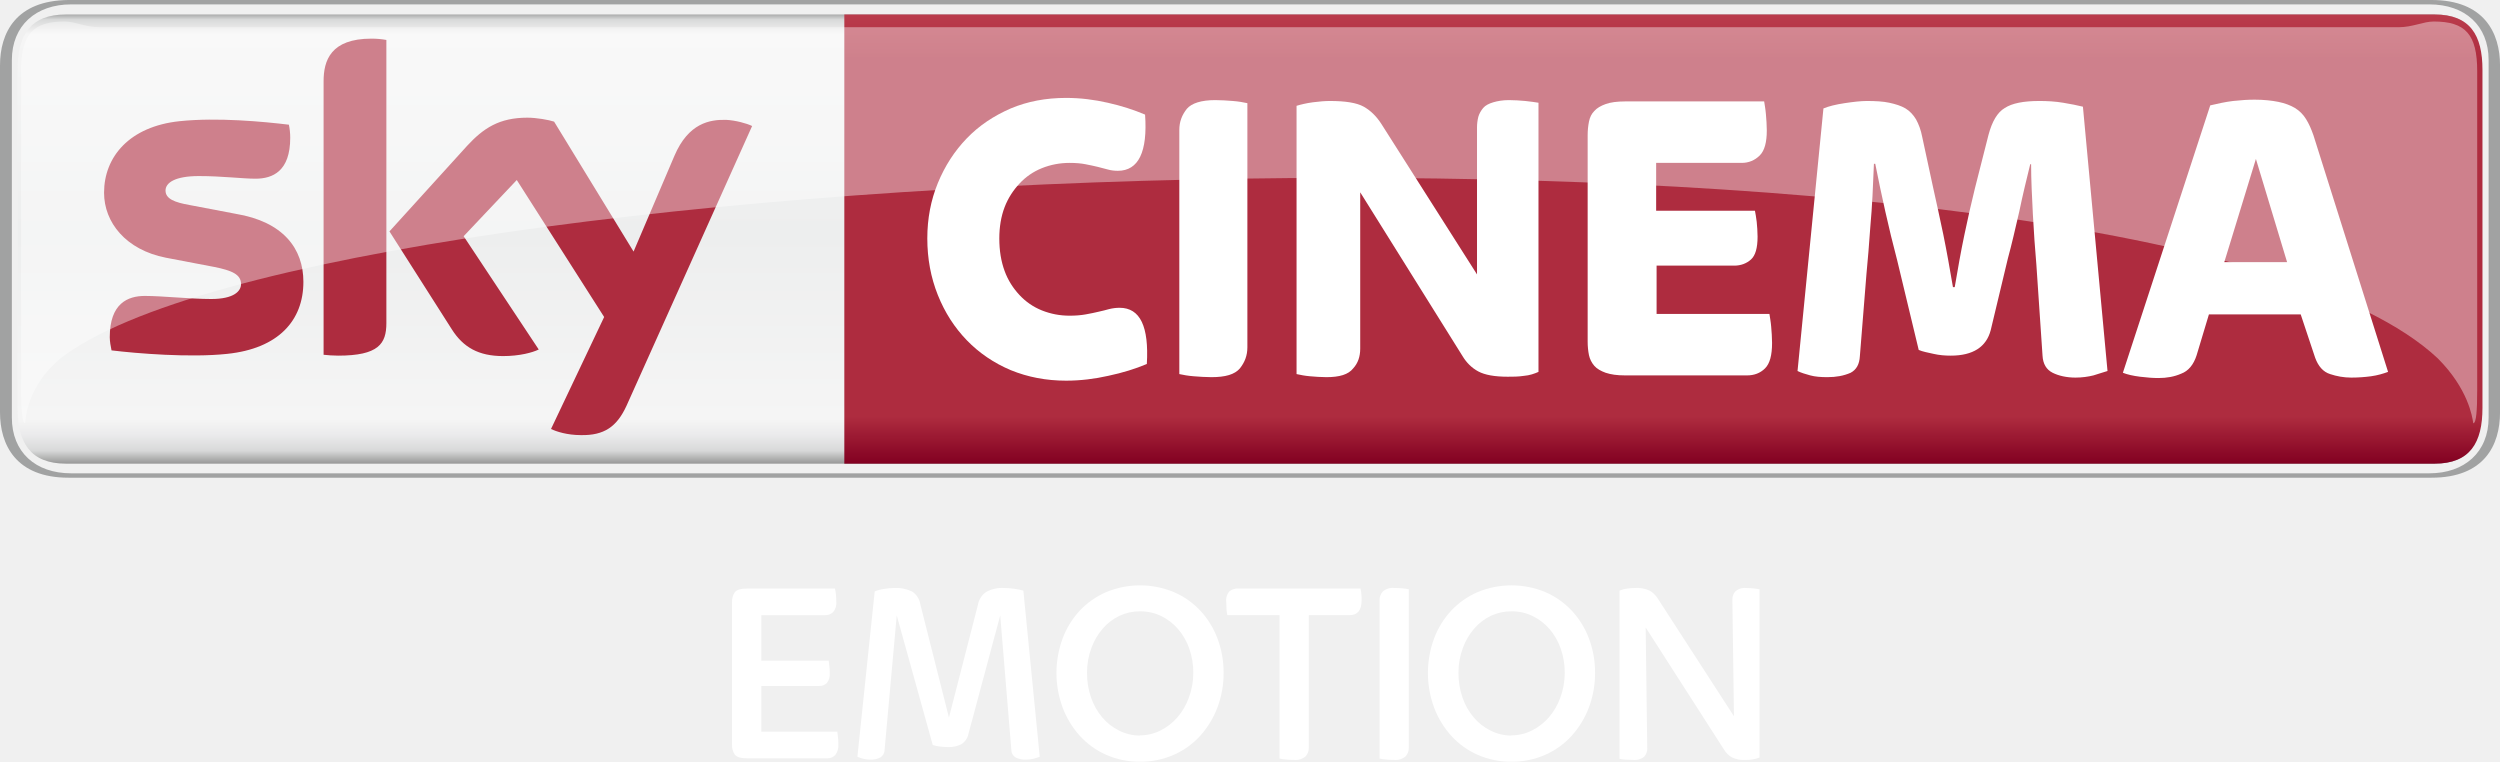
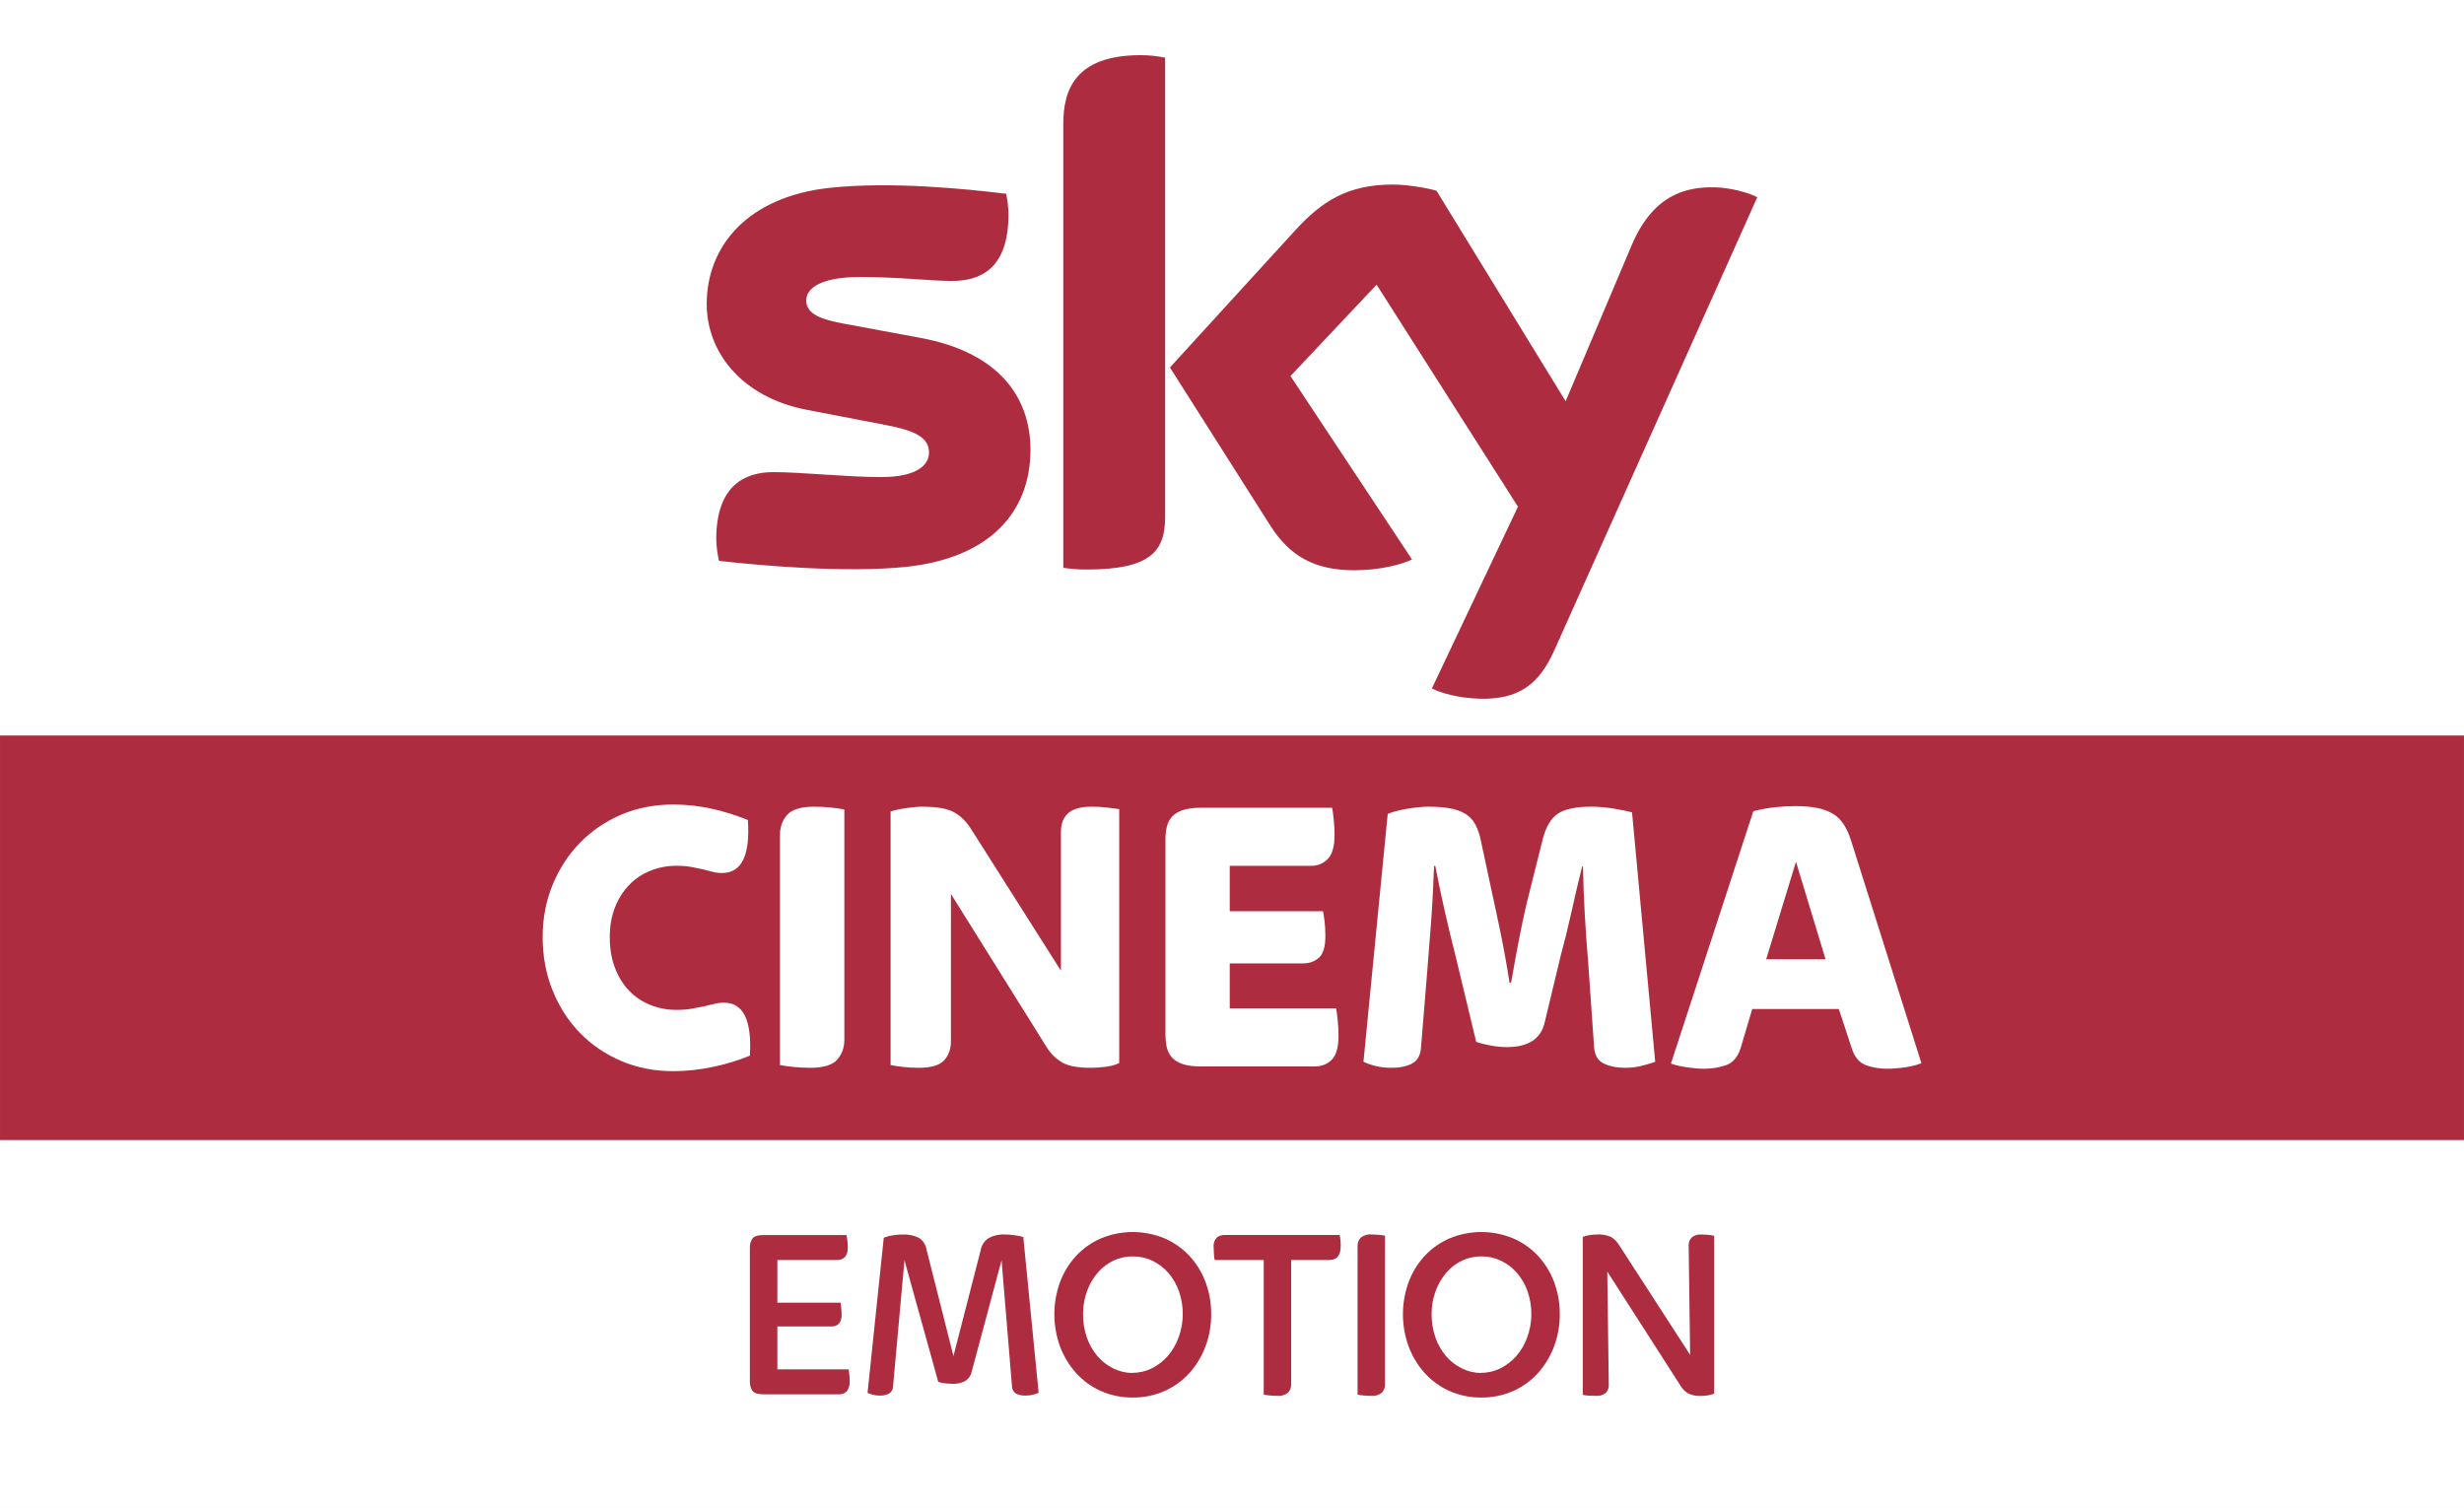
- <svg xmlns="http://www.w3.org/2000/svg" version="1.1" viewBox="0 0 569.45 173.5">
-   <defs>
-     <style>.cls-1{fill:url(#d);}.cls-2{fill:#a1a2a2;}.cls-3{fill:url(#c);}.cls-4{fill:#fff;}.cls-5{fill:#ae2c3f;}.cls-6{opacity:0.4;}</style>
-     <linearGradient id="d" x1="-3667.1" x2="-3667.1" y1="2.33" y2="106.34" gradientTransform="matrix(-1 0 0 1 -3382.4 0)" gradientUnits="userSpaceOnUse">
-       <stop stop-color="#868685" offset="0" />
-       <stop stop-color="#d8d9d9" offset=".02" />
-       <stop stop-color="#f5f5f5" offset=".05" />
-       <stop stop-color="#edeeee" offset=".49" />
-       <stop stop-color="#f5f5f5" offset=".9" />
-       <stop stop-color="#ebebec" offset=".93" />
-       <stop stop-color="#d8d9d9" offset=".96" />
-       <stop stop-color="#868685" offset="1" />
-     </linearGradient>
-     <linearGradient id="c" x1="378.87" x2="378.87" y1="105.52" y2="3.22" gradientUnits="userSpaceOnUse">
-       <stop stop-color="#820021" offset="0" />
-       <stop stop-color="#ae2c3f" offset=".1" />
-       <stop stop-color="#ae2c3f" offset=".9" />
-       <stop stop-color="#ba3c4c" offset="1" />
-     </linearGradient>
-     <linearGradient id="b" x1="-3666.4" x2="-3666.4" y1="2.879" y2="106.89" gradientTransform="matrix(-1 0 0 1 -3381.7 0)" gradientUnits="userSpaceOnUse">
-       <stop stop-color="#868685" offset="0" />
-       <stop stop-color="#D8D9D9" offset=".02" />
-       <stop stop-color="#F5F5F5" offset=".052" />
-       <stop stop-color="#EDEEEE" offset=".488" />
-       <stop stop-color="#F5F5F5" offset=".895" />
-       <stop stop-color="#EBEBEC" offset=".929" />
-       <stop stop-color="#D8D9D9" offset=".964" />
-       <stop stop-color="#868685" offset="1" />
-     </linearGradient>
-     <linearGradient id="a" x1="378.87" x2="378.87" y1="106.07" y2="3.769" gradientUnits="userSpaceOnUse">
-       <stop stop-color="#820021" offset="0" />
-       <stop stop-color="#AE2C3F" offset=".104" />
-       <stop stop-color="#AE2C3F" offset=".902" />
-       <stop stop-color="#BA3C4C" offset="1" />
-     </linearGradient>
-   </defs>
-   <g transform="matrix(1.0001 0 0 1.0001 0 -.50004)">
-     <path class="st0" d="m15 106.1c-8.1 0-11-4.8-11-12.7v-77c0-7.9 2.9-12.6 11-12.6h539.5c8.1 0 10.9 4.8 10.9 12.7v76.9c0 7.9-2.9 12.7-10.9 12.7h-539.5z" fill="url(#b)" />
-     <path class="st1" d="m16.2 108.3c-8.1 0-13.5-4.8-13.5-12.7v-81.4c0-7.9 5.5-12.7 13.5-12.7h537.1c8.1 0 13.5 4.8 13.5 12.7v81.4c0 7.9-5.5 12.7-13.5 12.7h-537.1zm537.6 1c12 0 15.6-7.4 15.6-14.9v-79c0-7.4-3.6-14.9-15.6-14.9h-538.2c-12 0.1-15.6 7.5-15.6 14.9v79c0 7.4 3.6 14.9 15.6 14.9z" fill="#a1a2a2" />
-     <path class="st2" d="m554.5 3.8h-362.2v102.3h362.2c8.1 0 10.9-4.8 10.9-12.7v-77c0-7.9-2.8-12.6-10.9-12.6z" fill="url(#a)" />
-     <g fill="#fff">
-       <path class="st3" d="m242.8 87.2c-4.5 0-8.7-0.8-12.6-2.4-3.8-1.6-7.2-3.9-10-6.8s-5-6.3-6.6-10.3-2.4-8.3-2.4-12.9c0-4.5 0.8-8.7 2.4-12.6s3.8-7.3 6.6-10.2 6.1-5.1 10-6.8c3.8-1.6 8-2.4 12.6-2.4 3.3 0 6.4 0.4 9.5 1.1s5.9 1.6 8.5 2.7c0.6 8.5-1.5 12.8-6.2 12.8-0.8 0-1.6-0.1-2.3-0.3s-1.5-0.4-2.3-0.6-1.8-0.4-2.8-0.6-2.2-0.3-3.6-0.3c-2.2 0-4.3 0.4-6.3 1.2s-3.7 2-5.1 3.5-2.6 3.3-3.4 5.4-1.2 4.5-1.2 7.1c0 2.8 0.4 5.2 1.2 7.4s2 4 3.4 5.5 3.1 2.7 5.1 3.5 4.1 1.2 6.3 1.2c1.4 0 2.6-0.1 3.7-0.3s2.1-0.4 2.9-0.6c0.9-0.2 1.7-0.4 2.4-0.6 0.8-0.2 1.6-0.3 2.4-0.3 4.7 0 6.7 4.3 6.2 12.8-2.6 1.1-5.5 2-8.8 2.7-3.1 0.7-6.3 1.1-9.6 1.1z" />
-       <path class="st3" d="m275.9 86.4c-1.3 0-2.7-0.1-4-0.2s-2.4-0.3-3.3-0.5v-55.6c0-1.9 0.6-3.4 1.7-4.8 1.1-1.3 3.3-2 6.5-2 1.3 0 2.7 0.1 4 0.2s2.4 0.3 3.3 0.5v55.6c0 1.9-0.6 3.4-1.7 4.8-1.2 1.4-3.3 2-6.5 2z" />
-       <path class="st3" d="m302.1 86.4c-1.3 0-2.5-0.1-3.7-0.2s-2.2-0.3-3.1-0.5v-61.1c1-0.3 2.2-0.6 3.7-0.8s2.8-0.3 3.9-0.3c3.5 0 6.1 0.4 7.7 1.3s2.9 2.2 4 3.9l21.8 34.3v-33.5c0-0.8 0.1-1.6 0.3-2.4 0.2-0.7 0.6-1.4 1.1-2s1.3-1 2.3-1.3 2.2-0.5 3.6-0.5c1.3 0 2.5 0.1 3.7 0.2s2.2 0.3 3 0.4v61.3c-0.9 0.4-2 0.8-3.3 0.9-1.3 0.2-2.5 0.2-3.7 0.2-3 0-5.2-0.4-6.7-1.2s-2.7-2-3.6-3.5l-23.3-37.3v35.6c0 1.8-0.5 3.3-1.6 4.5-1.1 1.4-3.1 2-6.1 2z" />
-       <path class="st3" d="m370.1 86c-1.8 0-3.2-0.2-4.4-0.6-1.1-0.4-2-0.9-2.6-1.6s-1-1.5-1.2-2.4c-0.2-1-0.3-2-0.3-3.1v-47c0-1.1 0.1-2.1 0.3-3.1s0.6-1.8 1.2-2.4c0.6-0.7 1.5-1.2 2.6-1.6s2.6-0.6 4.4-0.6h31.7c0.1 0.7 0.3 1.7 0.4 2.9s0.2 2.5 0.2 3.7c0 2.7-0.5 4.6-1.6 5.7s-2.5 1.7-4.1 1.7h-19.5v10.9h22.5c0.1 0.6 0.3 1.5 0.4 2.5 0.1 1.1 0.2 2.2 0.2 3.4 0 2.6-0.5 4.3-1.5 5.2s-2.3 1.4-3.8 1.4h-17.7v11h25.7c0.1 0.7 0.3 1.7 0.4 2.9s0.2 2.5 0.2 3.7c0 2.8-0.5 4.7-1.6 5.8s-2.5 1.6-4.1 1.6z" />
-       <path class="st3" d="m416.2 86.4c-1.5 0-2.8-0.1-3.9-0.4s-2.1-0.6-2.9-1l5.9-59.8c1.2-0.5 2.8-0.9 4.8-1.2s3.7-0.5 5.1-0.5c2 0 3.7 0.1 5.1 0.4s2.7 0.7 3.7 1.3 1.8 1.5 2.4 2.5c0.6 1.1 1.1 2.4 1.4 4l2.5 11.6c0.7 3.2 1.5 6.7 2.3 10.6s1.5 7.9 2.2 12h0.4c0.7-4.1 1.4-8.1 2.2-11.9s1.6-7.4 2.4-10.6l3.1-12.2c0.8-3 2-5.1 3.7-6.1 1.7-1.1 4.3-1.6 7.9-1.6 1.8 0 3.6 0.1 5.4 0.4s3.3 0.6 4.5 0.9l5.6 60.2c-0.9 0.3-2 0.6-3.2 1-1.2 0.3-2.6 0.5-4.1 0.5-2 0-3.8-0.4-5.2-1.1s-2.2-2-2.3-3.9l-1.4-20.7c-0.3-3.6-0.6-7.5-0.8-11.5s-0.4-7.8-0.4-11.4h-0.2c-0.8 3.3-1.7 6.9-2.5 10.8-0.9 3.9-1.7 7.4-2.6 10.7l-3.9 16.3c-1 3.8-4 5.8-9.1 5.8-1.3 0-2.6-0.1-3.9-0.4s-2.5-0.5-3.4-0.9l-4.9-20.4c-1-3.8-1.9-7.5-2.7-11.1s-1.6-7.3-2.3-10.9h-0.3c-0.2 5.1-0.4 9.8-0.8 14.1-0.3 4.3-0.6 7.9-0.9 11l-1.5 18.7c-0.1 1.9-0.8 3.1-2.1 3.8-1.6 0.7-3.3 1-5.3 1z" />
-       <path class="st3" d="m491.6 86.6c-1.2 0-2.6-0.1-4.2-0.3s-2.9-0.5-3.9-0.9l19.9-60.9c1.7-0.4 3.5-0.8 5.2-1 1.8-0.2 3.4-0.3 4.9-0.3 2.1 0 3.9 0.2 5.4 0.5s2.8 0.8 3.8 1.4 1.9 1.5 2.5 2.5c0.7 1.1 1.2 2.3 1.7 3.7l17 53.9c-1.1 0.4-2.4 0.8-3.9 1s-3 0.3-4.5 0.3c-1.7 0-3.3-0.3-4.8-0.8-1.6-0.5-2.7-1.8-3.4-3.7l-3.3-9.9h-20.9l-2.8 9.3c-0.7 2.2-1.9 3.6-3.5 4.2-1.6 0.7-3.3 1-5.2 1zm15-26.4h14.3l-7.1-23.5z" />
+ <svg xmlns="http://www.w3.org/2000/svg" width="1340" height="820" version="1.1" viewBox="0 0 354.54 216.96">
+   <path d="m-7.3425e-4 0h354.54v216.96h-354.54z" fill="#fff" style="paint-order:stroke fill markers" />
+   <path d="m-7.4105e-4 105.83h354.54v58.209h-354.54z" fill="#ae2c3f" style="paint-order:stroke fill markers" />
+   <path d="m148.27 64.721c0 8.973-5.865 15.531-17.77 16.828-8.628 0.925-21.118-0.167-27.047-0.85-0.221-0.968-0.392-2.173-0.392-3.121 0-7.855 4.244-9.646 8.214-9.646 4.125 0 10.627 0.715 15.465 0.715 5.311 0 6.934-1.807 6.934-3.523 0-2.254-2.148-3.19-6.274-3.981l-11.294-2.173c-9.402-1.802-14.418-8.312-14.418-15.217 0-8.395 5.938-15.424 17.614-16.717 8.83-0.956 19.573 0.123 25.47 0.847 0.217 1.015 0.33 1.972 0.33 3.026 0 7.828-4.125 9.517-8.101 9.517-3.056 0-7.794-0.572-13.203-0.572-5.509 0-7.794 1.525-7.794 3.383 0 1.956 2.176 2.767 5.626 3.371l10.796 2.005c11.091 2.046 15.843 8.351 15.843 16.109m19.377 9.635c0 4.815-1.89 7.59-11.276 7.59-1.244 0-2.333-0.092-3.375-0.242v-63.858c0-4.849 1.647-9.909 11.132-9.909 1.194 0 2.398 0.123 3.519 0.357v66.06m38.382 24.704c1.229 0.629 3.76 1.393 6.943 1.479 5.445 0.118 8.423-1.975 10.628-6.859l29.254-65.303c-1.206-0.651-3.876-1.372-6.068-1.423-3.758-0.07-8.805 0.703-12.036 8.405l-9.473 22.377-18.578-30.286c-1.198-0.368-4.123-0.895-6.273-0.895-6.548 0-10.219 2.42-14.023 6.549l-18.062 19.771 14.528 22.885c2.685 4.169 6.224 6.295 11.971 6.295 3.757 0 6.886-0.856 8.335-1.55l-17.492-26.398 12.396-13.146 20.339 31.944-12.388 26.156" fill="#ae2c3f" stroke-width="2.944" />
+   <g transform="matrix(.59573 0 0 .59573 -47.895 102.25)">
+     <g transform="matrix(16.279 0 0 -16.279 243.01 87.08)">
+       <path d="m0 0c-0.279 0-0.536 0.05-0.772 0.151-0.235 0.1-0.439 0.239-0.612 0.416s-0.308 0.387-0.407 0.632c-0.098 0.244-0.147 0.507-0.147 0.791 0 0.275 0.049 0.533 0.147 0.773 0.099 0.24 0.234 0.449 0.407 0.626s0.377 0.316 0.612 0.417c0.236 0.1 0.493 0.15 0.772 0.15 0.2 0 0.395-0.022 0.583-0.065 0.189-0.043 0.363-0.098 0.524-0.165 0.036-0.524-0.092-0.786-0.383-0.786-0.051 0-0.098 6e-3 -0.141 0.018s-0.09 0.024-0.141 0.036c-0.051 0.011-0.108 0.023-0.171 0.035s-0.138 0.018-0.224 0.018c-0.137 0-0.267-0.025-0.389-0.074-0.121-0.049-0.226-0.12-0.315-0.213-0.088-0.092-0.158-0.203-0.209-0.333s-0.076-0.276-0.076-0.437c0-0.17 0.025-0.321 0.076-0.455s0.121-0.247 0.209-0.339c0.089-0.093 0.194-0.164 0.315-0.213 0.122-0.049 0.252-0.074 0.389-0.074 0.086 0 0.163 6e-3 0.23 0.018s0.126 0.024 0.179 0.035c0.053 0.012 0.103 0.024 0.151 0.036 0.047 0.012 0.096 0.018 0.147 0.018 0.286 0 0.414-0.262 0.383-0.786-0.161-0.067-0.341-0.122-0.539-0.165-0.199-0.043-0.398-0.065-0.598-0.065" fill="#fff" />
    </g>
-     <path class="st4" d="m125.5 98.2c1.2 0.6 3.7 1.4 6.8 1.4 5.3 0.1 8.2-1.9 10.4-6.7l28.6-63.7c-1.2-0.6-3.8-1.3-5.9-1.4-3.7-0.1-8.6 0.7-11.8 8.2l-9.3 21.8-18.1-29.6c-1.2-0.4-4-0.9-6.1-0.9-6.4 0-10 2.4-13.7 6.4l-17.7 19.5 14.2 22.3c2.6 4.1 6.1 6.1 11.7 6.1 3.7 0 6.7-0.8 8.1-1.5l-17.1-25.8 12.1-12.8 19.9 31.2zm-37.5-24.1c0 4.7-1.8 7.4-11 7.4-1.2 0-2.3-0.1-3.3-0.2v-62.3c0-4.7 1.6-9.7 10.9-9.7 1.2 0 2.3 0.1 3.4 0.3v64.5zm-18.9-9.4c0 8.8-5.7 15.2-17.4 16.4-8.4 0.9-20.6-0.1-26.3-0.8-0.2-0.9-0.4-2.1-0.4-3 0-7.7 4.1-9.4 8-9.4 4 0 10.4 0.7 15.1 0.7 5.2 0 6.8-1.8 6.8-3.4 0-2.2-2.1-3.1-6.1-3.9l-11-2.1c-9.2-1.8-14.1-8.1-14.1-14.8 0-8.2 5.8-15.1 17.2-16.3 8.6-0.9 19.1 0.1 24.9 0.8 0.2 1 0.3 1.9 0.3 3 0 7.6-4 9.3-7.9 9.3-3 0-7.6-0.6-12.9-0.6-5.4 0-7.6 1.5-7.6 3.3 0 1.9 2.1 2.7 5.5 3.3l10.5 2c10.8 1.8 15.4 7.9 15.4 15.5z" fill="#ae2c3f" />
-     <g class="st5" display="none">
-       <path class="st6" d="m194.1 175.3c-10.8 0-18.8-8.2-18.8-19.7 0-11.1 8.1-19.8 18.8-19.8 4 0 7.8 0.8 11.1 2.2 0.5 3.4-0.8 5.5-2.8 5.5-1.6 0-3.6-1.5-8-1.5-6.8 0-12.1 5.4-12.1 13.7 0 8.6 5.3 13.6 12.1 13.6 4.5 0 6.2-1.5 7.8-1.5 2.3 0 3.7 1.9 3.2 5.5-3.4 1.2-6.9 2-11.3 2z" display="inline" />
-       <path class="st6" d="m208.2 155.3c0-11.2 7.7-19.9 19-19.9 11.3-0.1 19 8.7 19 19.9s-7.7 20.2-19 20.2-19-9-19-20.2zm31.1 0c0-8-5.3-14-12.1-14-6.7 0-12.1 5.9-12.1 14 0 8.3 5.3 14.3 12 14.3s12.2-6.3 12.2-14.3z" display="inline" />
-       <path class="st6" d="m282.6 142.3h-0.1l-7.1 26.9c-0.6 2.2-2.2 2.9-4.6 2.9-1.2 0-2.6-0.2-3.5-0.5l-8.1-29.4h-0.1l-2.7 30.6c-0.2 1.7-1.4 2.2-3.2 2.2-1.3 0-2.3-0.4-3-0.7l3.9-37.6c1.1-0.5 3.2-0.8 4.5-0.8 3.6 0 5.2 1 5.9 3.6l6.5 25.8h0.1l6.5-25.6c0.7-2.7 2.6-3.8 5.8-3.8 1.6 0 3.4 0.3 4.5 0.6l3.7 37.8c-0.8 0.3-1.9 0.7-3.2 0.7-1.8 0-3.1-0.5-3.3-2.3z" display="inline" />
-       <path class="st6" d="m301.1 174.7c-2.9 0-3.4-1.3-3.4-3.1v-32.5c0-1.8 0.5-3.1 3.4-3.1h20c0.1 0.6 0.3 1.8 0.3 3 0 2.3-1.1 3.1-2.6 3.1h-14.5v10.3h15.3c0.1 0.6 0.2 1.7 0.2 2.8 0 2.2-1 3-2.4 3h-13.2v10.4h17.3c0.1 0.7 0.2 1.7 0.2 2.8 0 2.4-1.1 3.3-2.5 3.3z" display="inline" />
-       <path class="st6" d="m331 174.7c-2.9 0-3.4-1.3-3.4-3.1v-32.5c0-1.8 0.5-3.1 3.4-3.1h8.1c12.9 0 20.9 7.4 20.9 19 0 10.9-7.9 19.6-21 19.6h-8zm8.6-6c7.5 0 13.6-4.5 13.6-13.7 0-8.3-6.1-12.8-13.7-12.8h-5.2v26.5z" display="inline" />
-       <path class="st6" d="m377.4 152.8 9.2-14.9c0.9-1.5 2-2 3.9-2 1.1 0 2.9 0.3 3.8 0.9l-13.8 21.5v14c0 1.5-0.8 2.8-3.4 2.8-1.2 0-2.6-0.2-3.3-0.3v-16.4l-14-21.5c1.1-0.6 2.8-1 4-1 2.1 0 3.4 0.4 4.3 1.9z" display="inline" />
+     <g transform="matrix(16.279 0 0 -16.279 276.08 86.266)">
+       <path d="m0 0c-0.082 0-0.164 4e-3 -0.244 0.012-0.081 8e-3 -0.149 0.018-0.204 0.029v3.419c0 0.114 0.036 0.212 0.106 0.292 0.071 0.081 0.205 0.122 0.401 0.122 0.082 0 0.164-4e-3 0.244-0.012 0.081-8e-3 0.149-0.018 0.204-0.03v-3.419c0-0.114-0.036-0.211-0.106-0.292-0.071-0.081-0.205-0.121-0.401-0.121" fill="#fff" />
    </g>
-     <g class="st8" opacity=".4">
-       <path class="st3" d="m555.2 82.1c6.9 6.9 7.9 13.3 8.1 14.8 0.7 0 0.9-3 0.9-7.6v-72.6c0-8.4-2.7-11.3-9.9-11.3-2.4 0-4.8 1.3-8 1.3h-523.6c-3.2 0-5.6-1.3-8-1.3-7.1 0-9.9 2.8-9.9 11.3v72.6c0 4.5 0.3 7.6 0.9 7.6 0.2-1.4 0.5-8.4 8.1-14.8 61.3-47.3 475.4-61.8 541.4 0z" fill="#fff" />
+     <g transform="matrix(16.279 0 0 -16.279 302.31 86.266)">
+       <path d="m0 0c-0.079 0-0.155 4e-3 -0.23 0.012-0.074 8e-3 -0.137 0.018-0.188 0.029v3.762c0.059 0.019 0.135 0.036 0.23 0.05 0.094 0.014 0.174 0.021 0.241 0.021 0.216 0 0.373-0.028 0.471-0.083s0.181-0.136 0.248-0.242l1.337-2.108v2.055c0 0.051 6e-3 0.099 0.02 0.144s0.037 0.086 0.071 0.121c0.033 0.036 0.079 0.063 0.138 0.083s0.134 0.03 0.224 0.03c0.079 0 0.154-4e-3 0.227-0.012 0.072-8e-3 0.134-0.016 0.185-0.024v-3.767c-0.055-0.028-0.121-0.046-0.2-0.056-0.078-0.01-0.155-0.015-0.23-0.015-0.184 0-0.322 0.026-0.412 0.077s-0.165 0.122-0.224 0.212l-1.431 2.291v-2.19c0-0.111-0.033-0.203-0.1-0.278s-0.193-0.112-0.377-0.112" fill="#fff" />
+     </g>
+     <g transform="matrix(16.279 0 0 -16.279 370.42 85.94)">
+       <path d="m0 0c-0.11 0-0.199 0.012-0.268 0.035-0.069 0.024-0.122 0.056-0.159 0.098-0.037 0.041-0.063 0.091-0.077 0.15-0.013 0.059-0.02 0.122-0.02 0.189v2.894c0 0.067 7e-3 0.13 0.02 0.189 0.014 0.059 0.04 0.109 0.077 0.15 0.037 0.042 0.09 0.074 0.159 0.098 0.069 0.023 0.158 0.035 0.268 0.035h1.949c8e-3 -0.043 0.016-0.102 0.024-0.177s0.012-0.152 0.012-0.23c0-0.166-0.034-0.283-0.1-0.352-0.067-0.069-0.151-0.103-0.254-0.103h-1.201v-0.673h1.384c8e-3 -0.04 0.016-0.092 0.024-0.157 7e-3 -0.065 0.011-0.135 0.011-0.209 0-0.158-0.031-0.265-0.094-0.322s-0.141-0.086-0.235-0.086h-1.09v-0.667h1.578c8e-3 -0.043 0.016-0.103 0.024-0.18s0.012-0.153 0.012-0.227c0-0.17-0.034-0.288-0.1-0.355-0.067-0.067-0.152-0.1-0.254-0.1h-1.69" fill="#fff" />
+     </g>
+     <g transform="matrix(16.279 0 0 -16.279 416.52 86.266)">
+       <path d="m0 0c-0.09 0-0.17 9e-3 -0.239 0.027-0.068 0.017-0.128 0.038-0.179 0.062l0.36 3.678c0.074 0.032 0.173 0.057 0.294 0.077 0.122 0.02 0.226 0.03 0.312 0.03 0.122 0 0.227-8e-3 0.315-0.024 0.089-0.016 0.164-0.042 0.227-0.08 0.063-0.037 0.113-0.089 0.15-0.156s0.066-0.15 0.085-0.248l0.153-0.715c0.044-0.197 0.09-0.414 0.139-0.652s0.093-0.484 0.132-0.735h0.024c0.043 0.251 0.088 0.496 0.135 0.732s0.096 0.452 0.147 0.649l0.188 0.75c0.047 0.185 0.123 0.311 0.227 0.378s0.265 0.101 0.485 0.101c0.11 0 0.22-9e-3 0.332-0.027s0.205-0.037 0.28-0.056l0.344-3.702c-0.055-0.02-0.121-0.04-0.197-0.059-0.077-0.02-0.161-0.03-0.251-0.03-0.125 0-0.232 0.022-0.318 0.065s-0.133 0.124-0.141 0.242l-0.089 1.275c-0.019 0.225-0.036 0.46-0.05 0.706-0.013 0.246-0.022 0.479-0.026 0.7h-0.012c-0.051-0.205-0.103-0.426-0.156-0.664-0.053-0.239-0.107-0.458-0.162-0.659l-0.241-1.004c-0.059-0.236-0.246-0.354-0.56-0.354-0.079 0-0.159 8e-3 -0.241 0.024-0.083 0.015-0.154 0.033-0.212 0.053l-0.301 1.252c-0.059 0.232-0.114 0.46-0.165 0.685-0.051 0.224-0.098 0.448-0.141 0.673h-0.018c-0.012-0.315-0.027-0.604-0.047-0.865-0.02-0.262-0.037-0.488-0.053-0.676l-0.094-1.152c-8e-3 -0.114-0.051-0.193-0.13-0.236-0.078-0.043-0.18-0.065-0.306-0.065" fill="#fff" />
+     </g>
+     <g transform="matrix(16.279 0 0 -16.279 506.99 60.056)">
+       <path d="m0 0h0.881l-0.439 1.447-0.442-1.447m-0.919-1.624c-0.074 0-0.16 7e-3 -0.256 0.021s-0.176 0.032-0.238 0.056l1.222 3.744c0.106 0.027 0.213 0.047 0.322 0.059 0.108 0.011 0.207 0.017 0.298 0.017 0.13 0 0.241-0.01 0.333-0.029 0.093-0.02 0.171-0.05 0.234-0.089s0.115-0.091 0.156-0.156c0.042-0.065 0.076-0.141 0.104-0.228l1.047-3.312c-0.067-0.028-0.147-0.048-0.241-0.062-0.095-0.014-0.187-0.021-0.277-0.021-0.102 0-0.202 0.017-0.298 0.05-0.096 0.034-0.166 0.11-0.209 0.228l-0.2 0.608h-1.285l-0.17-0.573c-0.043-0.138-0.116-0.224-0.218-0.26-0.102-0.035-0.21-0.053-0.324-0.053" fill="#fff" />
    </g>
  </g>
-   <g transform="translate(-3.34e-6 .029553)" fill="#fff">
+   <g transform="matrix(.59282 0 0 .59282 9.0506 98.248)" fill="#ae2c3f">
    <path d="m170.19 172.7q-2.2 0-2.83-0.86a3.72 3.72 0 0 1-0.62-2.23v-32.49a3.72 3.72 0 0 1 0.62-2.23q0.63-0.86 2.83-0.86h20a10 10 0 0 1 0.21 1.31 15.64 15.64 0 0 1 0.09 1.67 3.18 3.18 0 0 1-0.74 2.41 2.58 2.58 0 0 1-1.81 0.68h-14.53v10.35h15.35l0.15 1.22a13.23 13.23 0 0 1 0.09 1.58 3.15 3.15 0 0 1-0.68 2.32 2.36 2.36 0 0 1-1.7 0.65h-13.21v10.41h17.31l0.15 1.22a13.27 13.27 0 0 1 0.09 1.58 3.6 3.6 0 0 1-0.71 2.53 2.37 2.37 0 0 1-1.79 0.74z" />
    <path d="m198.34 173a6.57 6.57 0 0 1-1.76-0.21 9.25 9.25 0 0 1-1.28-0.45l3.94-37.66a9.19 9.19 0 0 1 2.16-0.57 15.17 15.17 0 0 1 2.28-0.21 8.28 8.28 0 0 1 4.06 0.8 4.15 4.15 0 0 1 1.87 2.83l6.54 25.88 6.61-25.7a4.44 4.44 0 0 1 1.9-2.92 7.38 7.38 0 0 1 3.92-0.89 17.18 17.18 0 0 1 2.44 0.18 16.11 16.11 0 0 1 2.08 0.42l3.73 37.84a11.38 11.38 0 0 1-1.4 0.45 7.24 7.24 0 0 1-1.81 0.21 4.77 4.77 0 0 1-2.26-0.48 2.06 2.06 0 0 1-1-1.79l-2.53-30.58-7.26 27.07a3.54 3.54 0 0 1-1.64 2.29 6.18 6.18 0 0 1-2.95 0.63 15.46 15.46 0 0 1-1.88-0.12 7.53 7.53 0 0 1-1.64-0.36l-8.2-29.51-2.77 30.64a2 2 0 0 1-1 1.73 4.5 4.5 0 0 1-2.15 0.48z" />
    <path d="m259.68 173.47a18.67 18.67 0 0 1-7.74-1.58 17.83 17.83 0 0 1-6-4.34 20.28 20.28 0 0 1-3.9-6.43 22.75 22.75 0 0 1 0-15.71 19.22 19.22 0 0 1 3.9-6.34 18.1 18.1 0 0 1 6-4.22 20.11 20.11 0 0 1 15.47 0 18.11 18.11 0 0 1 6 4.22 19.32 19.32 0 0 1 3.9 6.31 21.68 21.68 0 0 1 1.4 7.85 21.92 21.92 0 0 1-1.4 7.88 20.3 20.3 0 0 1-3.9 6.43 17.84 17.84 0 0 1-6 4.34 18.67 18.67 0 0 1-7.73 1.59zm-0.06-6a10.36 10.36 0 0 0 4.7-1.1 12.56 12.56 0 0 0 3.87-3 14.13 14.13 0 0 0 2.62-4.52 16.26 16.26 0 0 0 1-5.59 16.47 16.47 0 0 0-0.92-5.56 13.7 13.7 0 0 0-2.56-4.46 12.06 12.06 0 0 0-3.84-2.95 10.74 10.74 0 0 0-4.76-1.07 10.86 10.86 0 0 0-4.7 1 11.68 11.68 0 0 0-3.84 2.92 14.18 14.18 0 0 0-2.59 4.43 15.92 15.92 0 0 0-1 5.59 17.07 17.07 0 0 0 0.92 5.71 14 14 0 0 0 2.56 4.52 11.86 11.86 0 0 0 3.84 3 10.6 10.6 0 0 0 4.7 1.13z" />
    <path d="m294.73 173.06q-1 0-1.87-0.09a10.31 10.31 0 0 1-1.4-0.21v-32.67h-11.9a7.85 7.85 0 0 1-0.18-1.28q-0.06-0.8-0.06-1.7a3.07 3.07 0 0 1 0.77-2.5 3.13 3.13 0 0 1 2-0.59h27.81a11.55 11.55 0 0 1 0.24 2.74q0 3.33-2.74 3.33h-9.28v30.17a2.82 2.82 0 0 1-0.74 2 3.52 3.52 0 0 1-2.65 0.8z" />
    <path d="m317.51 173.06q-1 0-1.87-0.09a10.31 10.31 0 0 1-1.4-0.21v-36.06a2.82 2.82 0 0 1 0.74-2 3.52 3.52 0 0 1 2.65-0.8q1 0 1.87 0.09a10.28 10.28 0 0 1 1.4 0.21v36.06a2.82 2.82 0 0 1-0.74 2 3.53 3.53 0 0 1-2.65 0.8z" />
    <path d="m344.29 173.47a18.67 18.67 0 0 1-7.74-1.58 17.83 17.83 0 0 1-6-4.34 20.28 20.28 0 0 1-3.9-6.43 22.75 22.75 0 0 1 0-15.71 19.22 19.22 0 0 1 3.9-6.34 18.1 18.1 0 0 1 6-4.22 20.11 20.11 0 0 1 15.47 0 18.11 18.11 0 0 1 6 4.22 19.32 19.32 0 0 1 3.9 6.31 21.68 21.68 0 0 1 1.4 7.85 21.92 21.92 0 0 1-1.4 7.88 20.3 20.3 0 0 1-3.9 6.43 17.84 17.84 0 0 1-6 4.34 18.67 18.67 0 0 1-7.73 1.59zm-0.06-6a10.36 10.36 0 0 0 4.7-1.1 12.56 12.56 0 0 0 3.87-3 14.13 14.13 0 0 0 2.62-4.52 16.26 16.26 0 0 0 1-5.59 16.47 16.47 0 0 0-0.92-5.56 13.7 13.7 0 0 0-2.56-4.46 12.06 12.06 0 0 0-3.84-2.95 10.74 10.74 0 0 0-4.76-1.07 10.86 10.86 0 0 0-4.7 1 11.68 11.68 0 0 0-3.84 2.92 14.18 14.18 0 0 0-2.59 4.43 15.92 15.92 0 0 0-1 5.59 17.07 17.07 0 0 0 0.92 5.71 14 14 0 0 0 2.56 4.52 11.86 11.86 0 0 0 3.84 3 10.6 10.6 0 0 0 4.7 1.13z" />
    <path d="m372 173.06q-0.89 0-1.76-0.06a8.2 8.2 0 0 1-1.34-0.18v-38.32a6.28 6.28 0 0 1 1.66-0.45 12.82 12.82 0 0 1 1.84-0.15 7 7 0 0 1 3.42 0.63 5.65 5.65 0 0 1 1.81 1.81l17.33 26.78-0.36-26.6a2.69 2.69 0 0 1 0.68-1.84 3.2 3.2 0 0 1 2.47-0.77 16.47 16.47 0 0 1 1.7 0.09 10.23 10.23 0 0 1 1.34 0.21v38.32a8.79 8.79 0 0 1-3.21 0.54 6.18 6.18 0 0 1-3.15-0.62 5.25 5.25 0 0 1-1.67-1.64l-17.91-27.91 0.36 27.55a2.66 2.66 0 0 1-0.68 1.87 3.38 3.38 0 0 1-2.53 0.74z" />
  </g>
</svg>
